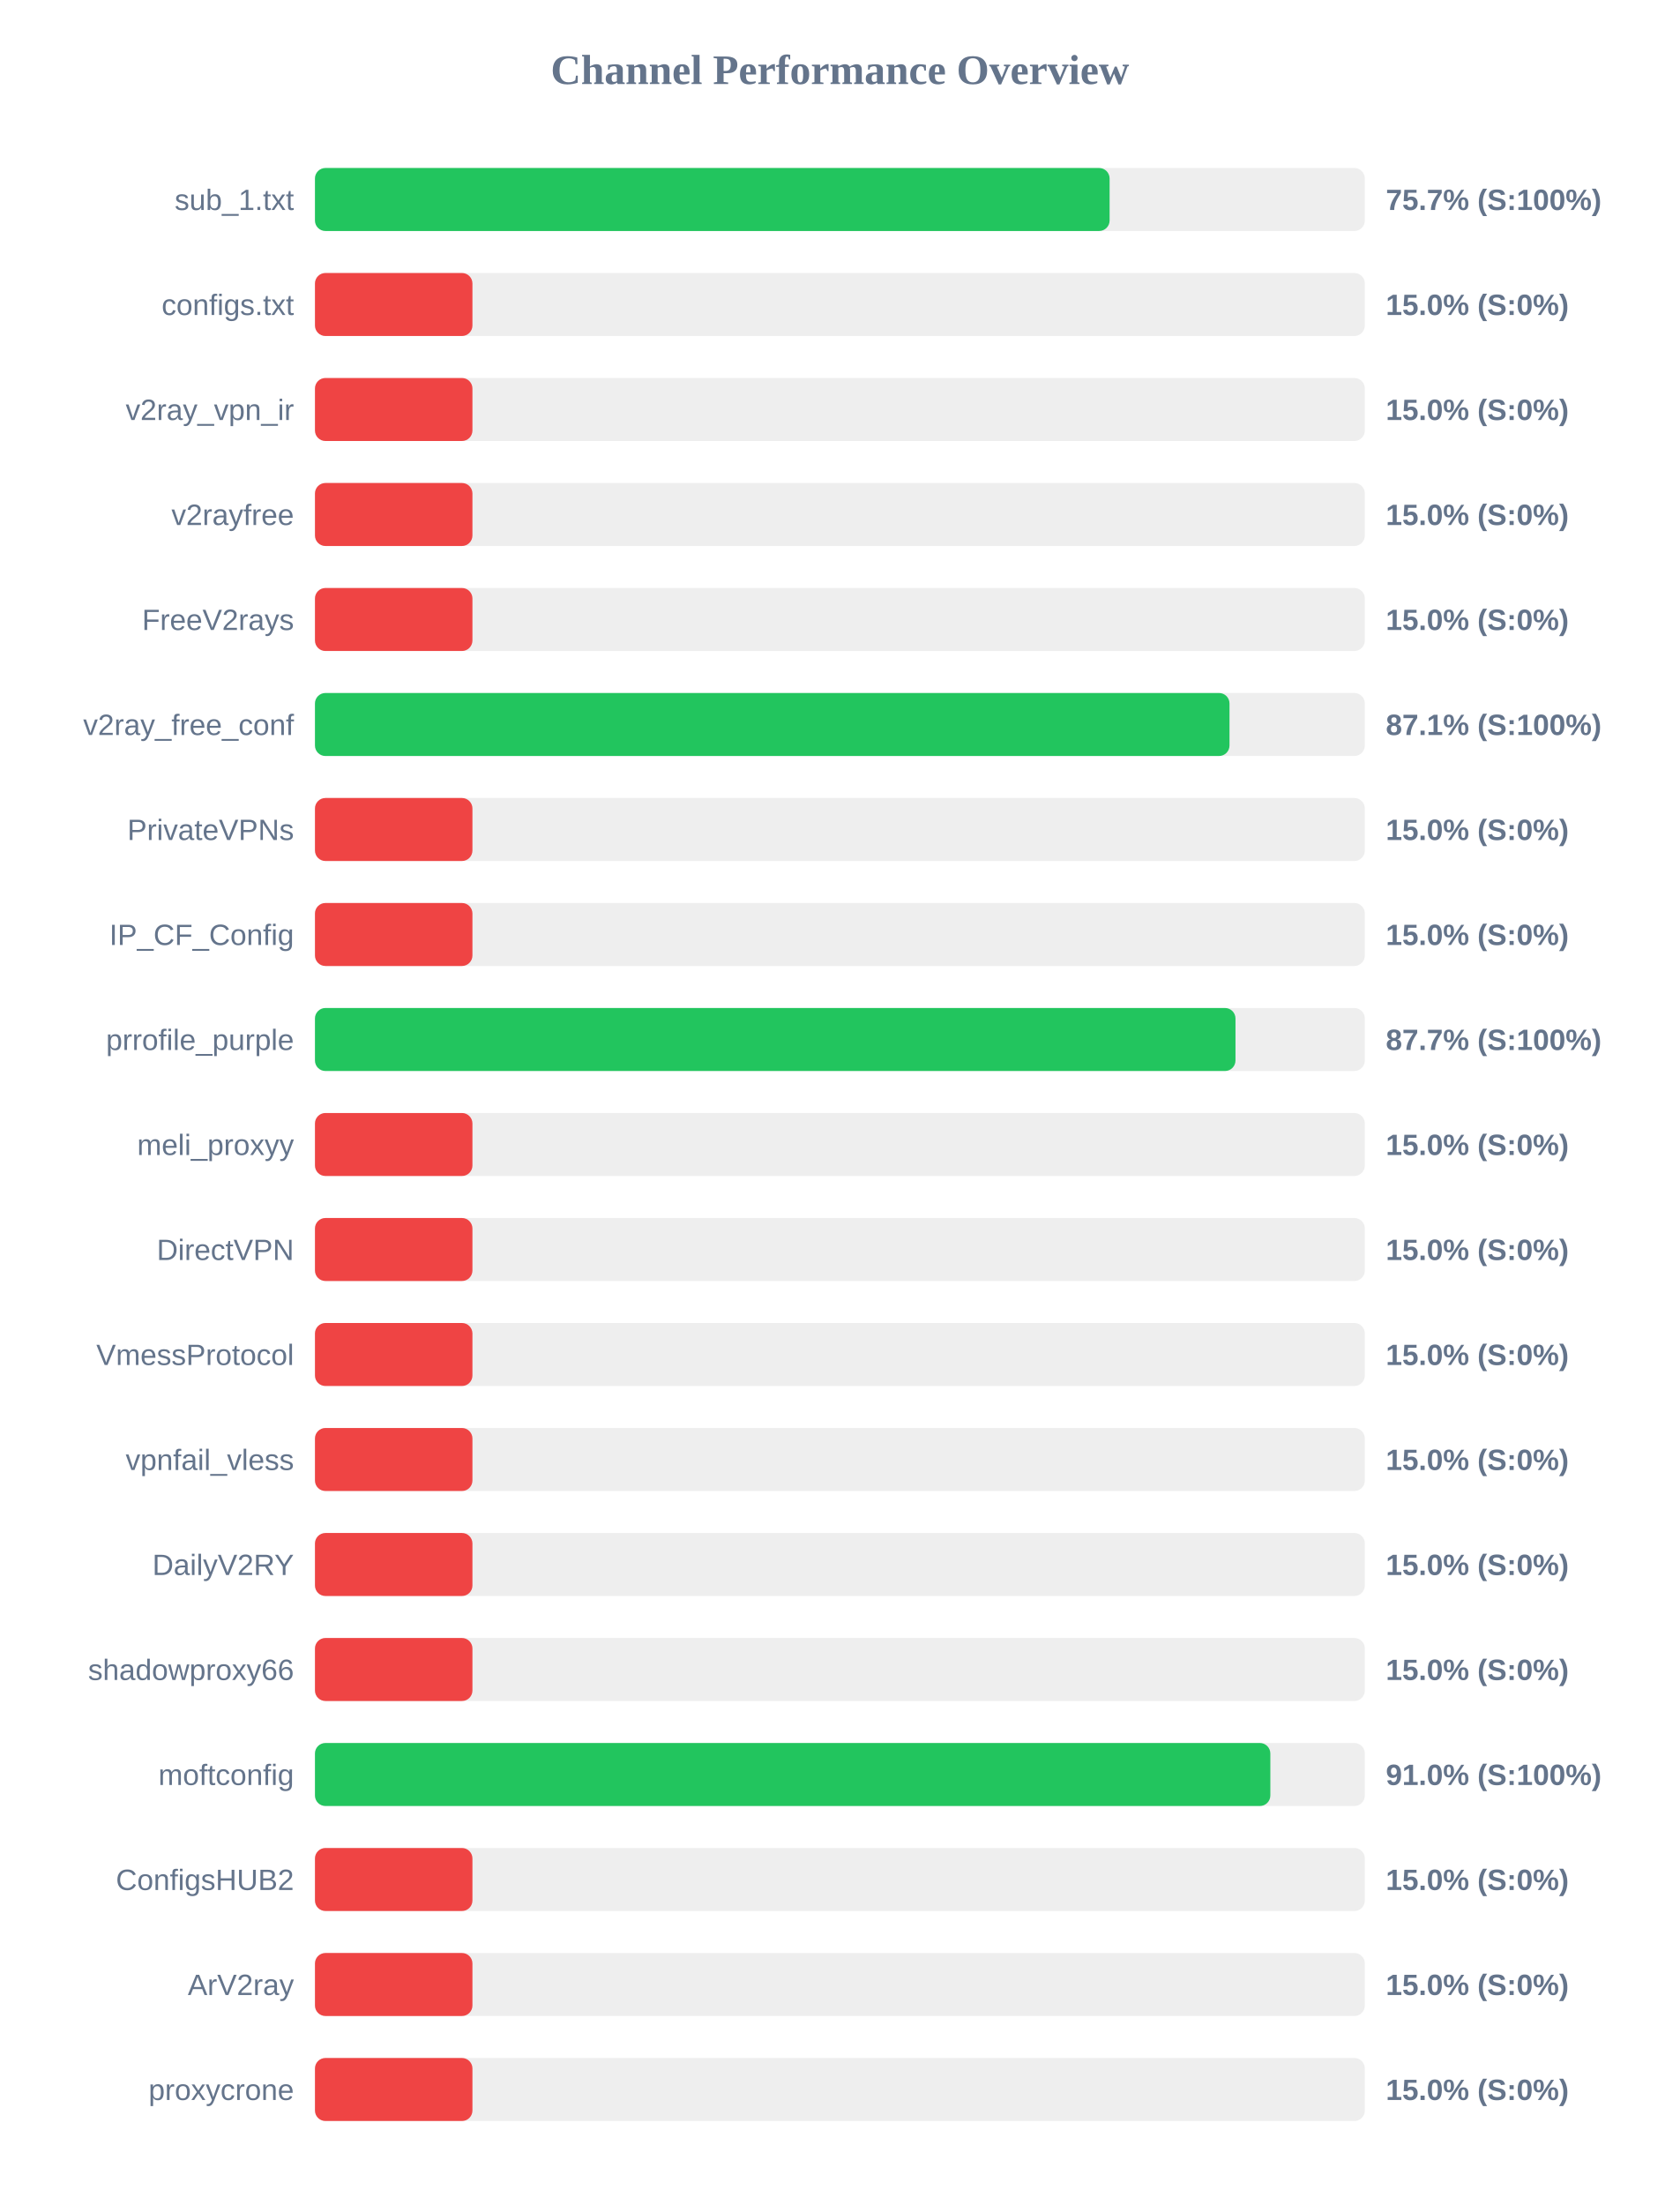
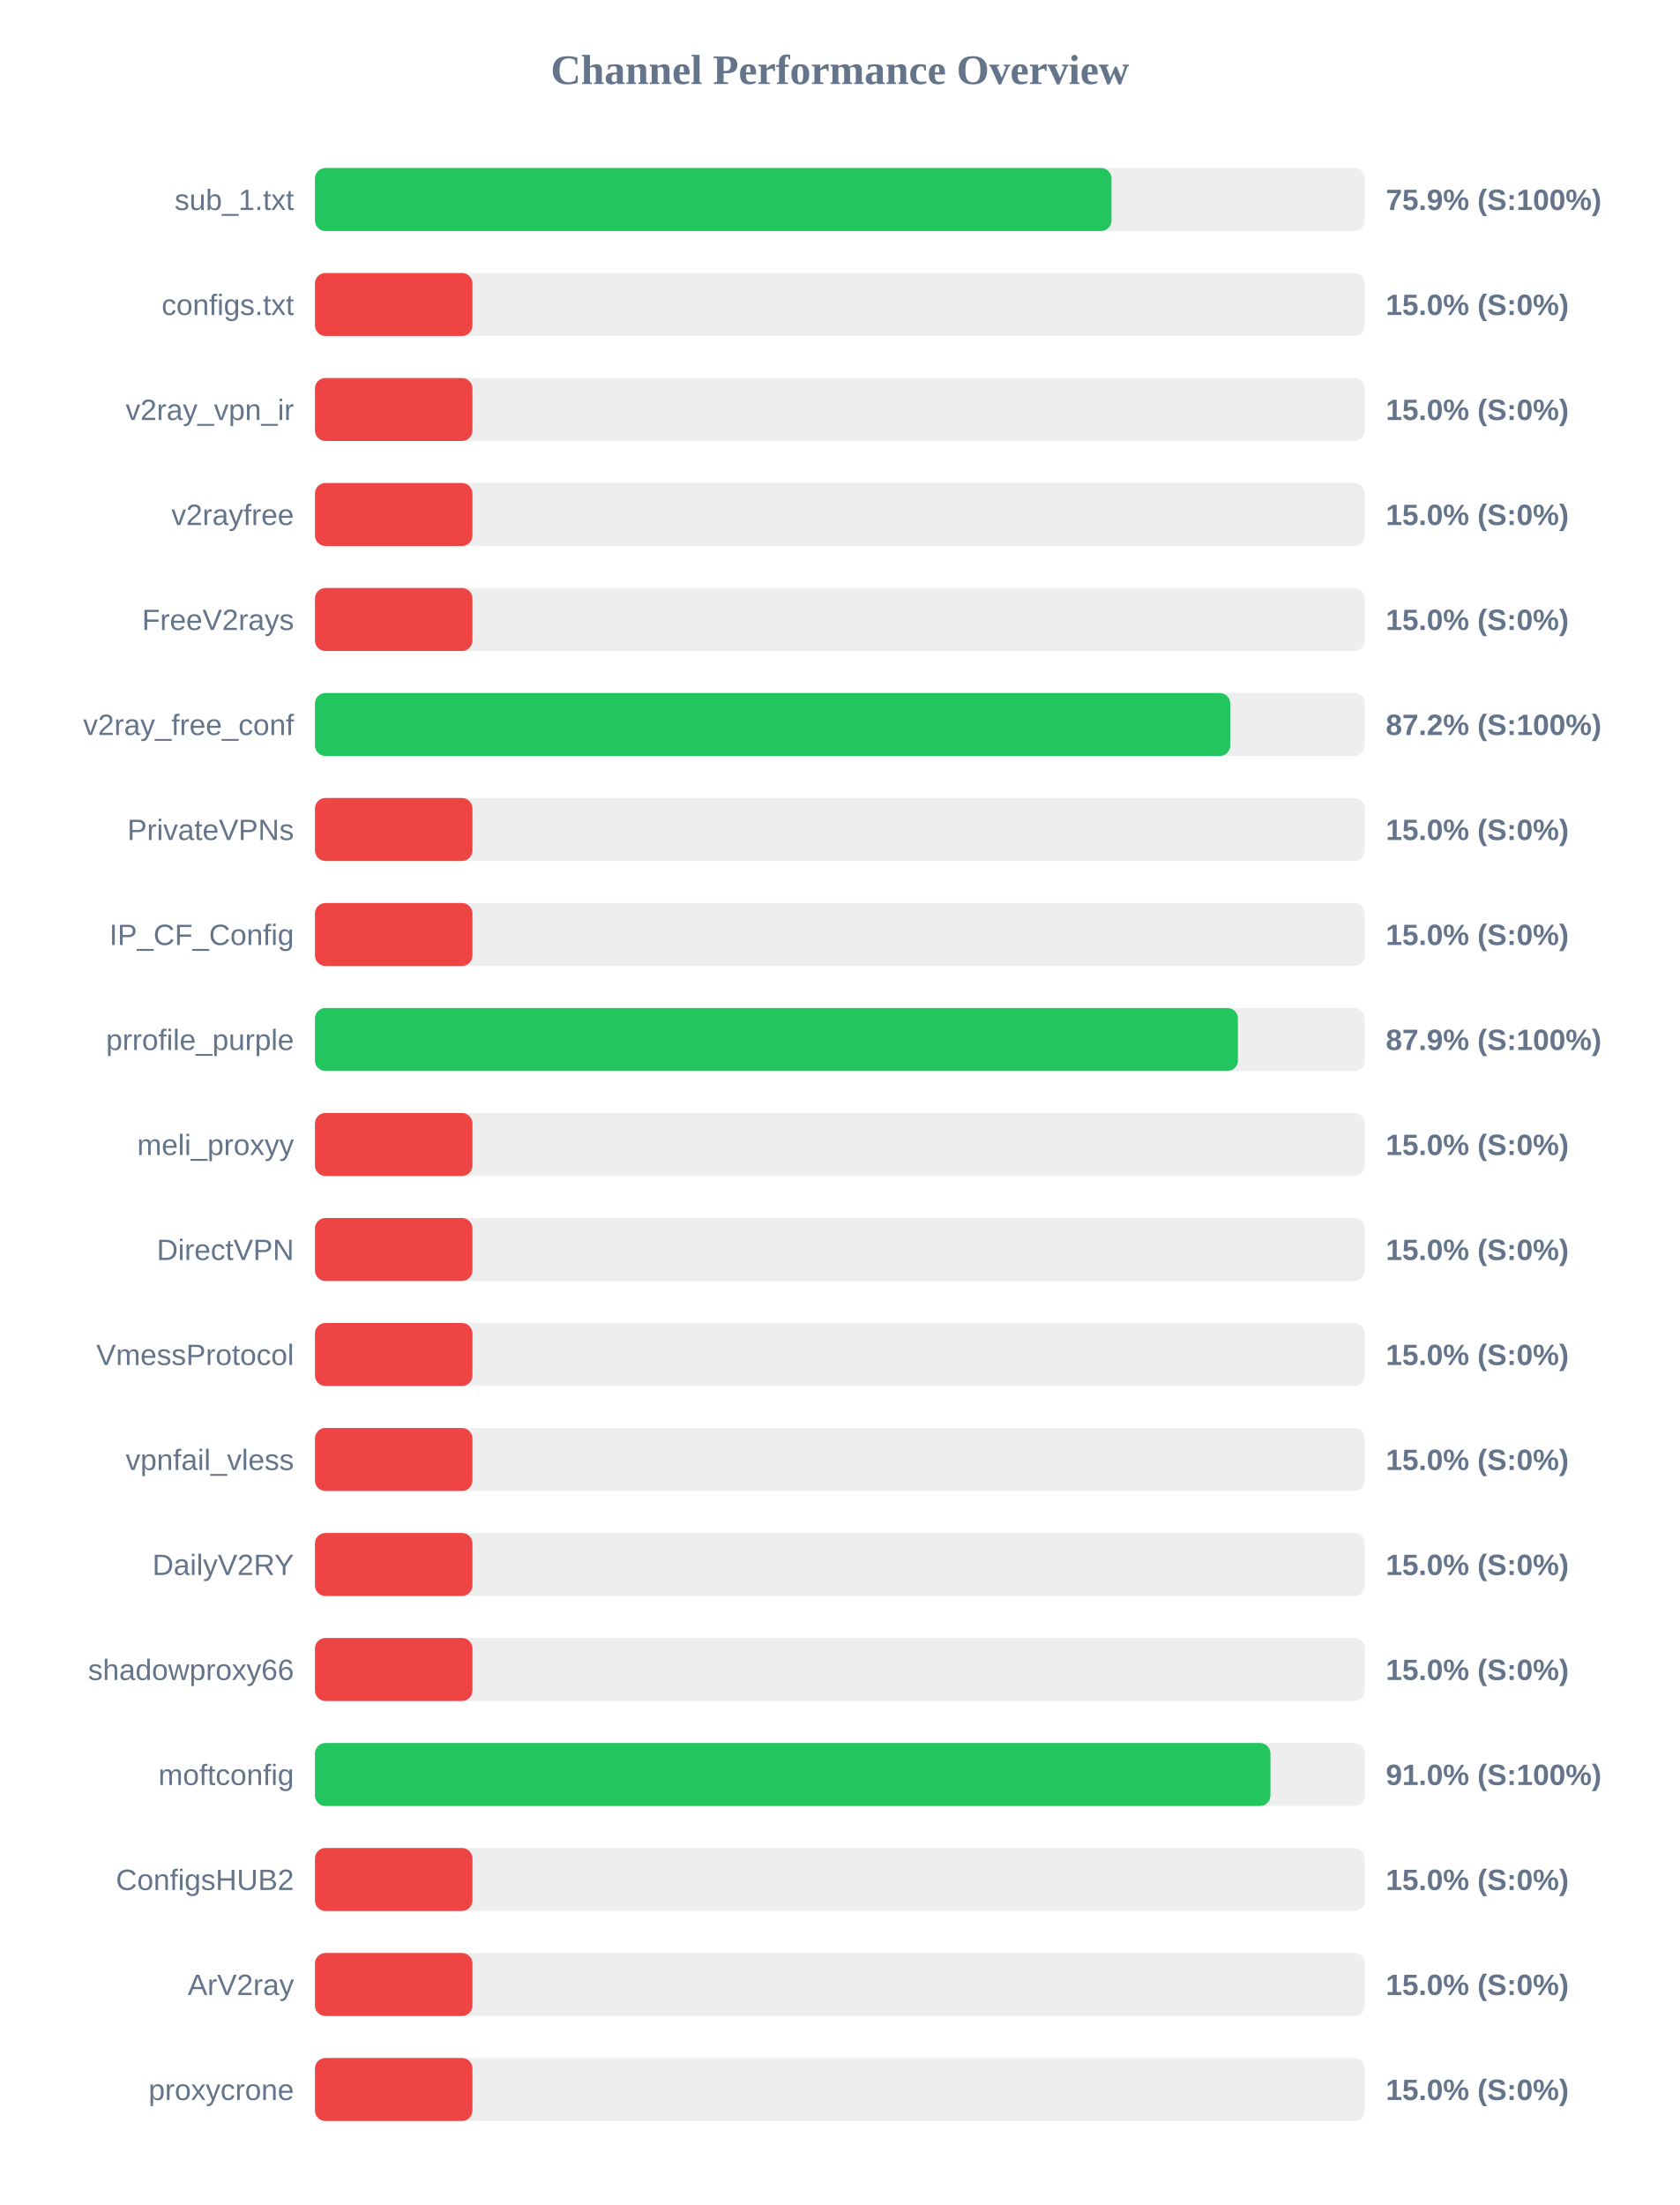
<svg xmlns="http://www.w3.org/2000/svg" width="800" height="1050" version="1.1">
  <style>
        .row { font: 14px Arial; fill: #64748b; }
        .score { font: bold 14px Arial; fill: #64748b; }
    </style>
  <text x="400" y="40" text-anchor="middle" font-size="20px" font-weight="bold" fill="#64748b">Channel Performance Overview</text>
  <rect x="150" y="80" width="500" height="30" fill="#eee" rx="5" />
-   <rect x="150" y="80" width="378.45" height="30" fill="#22c55e" rx="5" />
+   <rect x="150" y="80" width="379.35" height="30" fill="#22c55e" rx="5" />
  <text x="140" y="100" text-anchor="end" class="row">sub_1.txt</text>
-   <text x="660" y="100" text-anchor="start" class="score">75.7% (S:100%)</text>
+   <text x="660" y="100" text-anchor="start" class="score">75.9% (S:100%)</text>
  <rect x="150" y="130" width="500" height="30" fill="#eee" rx="5" />
  <rect x="150" y="130" width="75.0" height="30" fill="#ef4444" rx="5" />
  <text x="140" y="150" text-anchor="end" class="row">configs.txt</text>
  <text x="660" y="150" text-anchor="start" class="score">15.0% (S:0%)</text>
  <rect x="150" y="180" width="500" height="30" fill="#eee" rx="5" />
  <rect x="150" y="180" width="75.0" height="30" fill="#ef4444" rx="5" />
  <text x="140" y="200" text-anchor="end" class="row">v2ray_vpn_ir</text>
  <text x="660" y="200" text-anchor="start" class="score">15.0% (S:0%)</text>
  <rect x="150" y="230" width="500" height="30" fill="#eee" rx="5" />
  <rect x="150" y="230" width="75.0" height="30" fill="#ef4444" rx="5" />
  <text x="140" y="250" text-anchor="end" class="row">v2rayfree</text>
  <text x="660" y="250" text-anchor="start" class="score">15.0% (S:0%)</text>
  <rect x="150" y="280" width="500" height="30" fill="#eee" rx="5" />
  <rect x="150" y="280" width="75.0" height="30" fill="#ef4444" rx="5" />
  <text x="140" y="300" text-anchor="end" class="row">FreeV2rays</text>
  <text x="660" y="300" text-anchor="start" class="score">15.0% (S:0%)</text>
  <rect x="150" y="330" width="500" height="30" fill="#eee" rx="5" />
-   <rect x="150" y="330" width="435.55" height="30" fill="#22c55e" rx="5" />
+   <rect x="150" y="330" width="435.9" height="30" fill="#22c55e" rx="5" />
  <text x="140" y="350" text-anchor="end" class="row">v2ray_free_conf</text>
-   <text x="660" y="350" text-anchor="start" class="score">87.1% (S:100%)</text>
+   <text x="660" y="350" text-anchor="start" class="score">87.2% (S:100%)</text>
  <rect x="150" y="380" width="500" height="30" fill="#eee" rx="5" />
  <rect x="150" y="380" width="75.0" height="30" fill="#ef4444" rx="5" />
  <text x="140" y="400" text-anchor="end" class="row">PrivateVPNs</text>
  <text x="660" y="400" text-anchor="start" class="score">15.0% (S:0%)</text>
  <rect x="150" y="430" width="500" height="30" fill="#eee" rx="5" />
  <rect x="150" y="430" width="75.0" height="30" fill="#ef4444" rx="5" />
  <text x="140" y="450" text-anchor="end" class="row">IP_CF_Config</text>
  <text x="660" y="450" text-anchor="start" class="score">15.0% (S:0%)</text>
  <rect x="150" y="480" width="500" height="30" fill="#eee" rx="5" />
-   <rect x="150" y="480" width="438.4" height="30" fill="#22c55e" rx="5" />
+   <rect x="150" y="480" width="439.55" height="30" fill="#22c55e" rx="5" />
  <text x="140" y="500" text-anchor="end" class="row">prrofile_purple</text>
-   <text x="660" y="500" text-anchor="start" class="score">87.7% (S:100%)</text>
+   <text x="660" y="500" text-anchor="start" class="score">87.9% (S:100%)</text>
  <rect x="150" y="530" width="500" height="30" fill="#eee" rx="5" />
  <rect x="150" y="530" width="75.0" height="30" fill="#ef4444" rx="5" />
  <text x="140" y="550" text-anchor="end" class="row">meli_proxyy</text>
  <text x="660" y="550" text-anchor="start" class="score">15.0% (S:0%)</text>
  <rect x="150" y="580" width="500" height="30" fill="#eee" rx="5" />
  <rect x="150" y="580" width="75.0" height="30" fill="#ef4444" rx="5" />
  <text x="140" y="600" text-anchor="end" class="row">DirectVPN</text>
  <text x="660" y="600" text-anchor="start" class="score">15.0% (S:0%)</text>
  <rect x="150" y="630" width="500" height="30" fill="#eee" rx="5" />
  <rect x="150" y="630" width="75.0" height="30" fill="#ef4444" rx="5" />
  <text x="140" y="650" text-anchor="end" class="row">VmessProtocol</text>
  <text x="660" y="650" text-anchor="start" class="score">15.0% (S:0%)</text>
  <rect x="150" y="680" width="500" height="30" fill="#eee" rx="5" />
  <rect x="150" y="680" width="75.0" height="30" fill="#ef4444" rx="5" />
  <text x="140" y="700" text-anchor="end" class="row">vpnfail_vless</text>
  <text x="660" y="700" text-anchor="start" class="score">15.0% (S:0%)</text>
  <rect x="150" y="730" width="500" height="30" fill="#eee" rx="5" />
  <rect x="150" y="730" width="75.0" height="30" fill="#ef4444" rx="5" />
  <text x="140" y="750" text-anchor="end" class="row">DailyV2RY</text>
  <text x="660" y="750" text-anchor="start" class="score">15.0% (S:0%)</text>
  <rect x="150" y="780" width="500" height="30" fill="#eee" rx="5" />
  <rect x="150" y="780" width="75.0" height="30" fill="#ef4444" rx="5" />
  <text x="140" y="800" text-anchor="end" class="row">shadowproxy66</text>
  <text x="660" y="800" text-anchor="start" class="score">15.0% (S:0%)</text>
  <rect x="150" y="830" width="500" height="30" fill="#eee" rx="5" />
-   <rect x="150" y="830" width="455.0" height="30" fill="#22c55e" rx="5" />
+   <rect x="150" y="830" width="455.05" height="30" fill="#22c55e" rx="5" />
  <text x="140" y="850" text-anchor="end" class="row">moftconfig</text>
  <text x="660" y="850" text-anchor="start" class="score">91.0% (S:100%)</text>
  <rect x="150" y="880" width="500" height="30" fill="#eee" rx="5" />
  <rect x="150" y="880" width="75.0" height="30" fill="#ef4444" rx="5" />
  <text x="140" y="900" text-anchor="end" class="row">ConfigsHUB2</text>
  <text x="660" y="900" text-anchor="start" class="score">15.0% (S:0%)</text>
  <rect x="150" y="930" width="500" height="30" fill="#eee" rx="5" />
  <rect x="150" y="930" width="75.0" height="30" fill="#ef4444" rx="5" />
  <text x="140" y="950" text-anchor="end" class="row">ArV2ray</text>
  <text x="660" y="950" text-anchor="start" class="score">15.0% (S:0%)</text>
  <rect x="150" y="980" width="500" height="30" fill="#eee" rx="5" />
  <rect x="150" y="980" width="75.0" height="30" fill="#ef4444" rx="5" />
  <text x="140" y="1000" text-anchor="end" class="row">proxycrone</text>
  <text x="660" y="1000" text-anchor="start" class="score">15.0% (S:0%)</text>
</svg>
